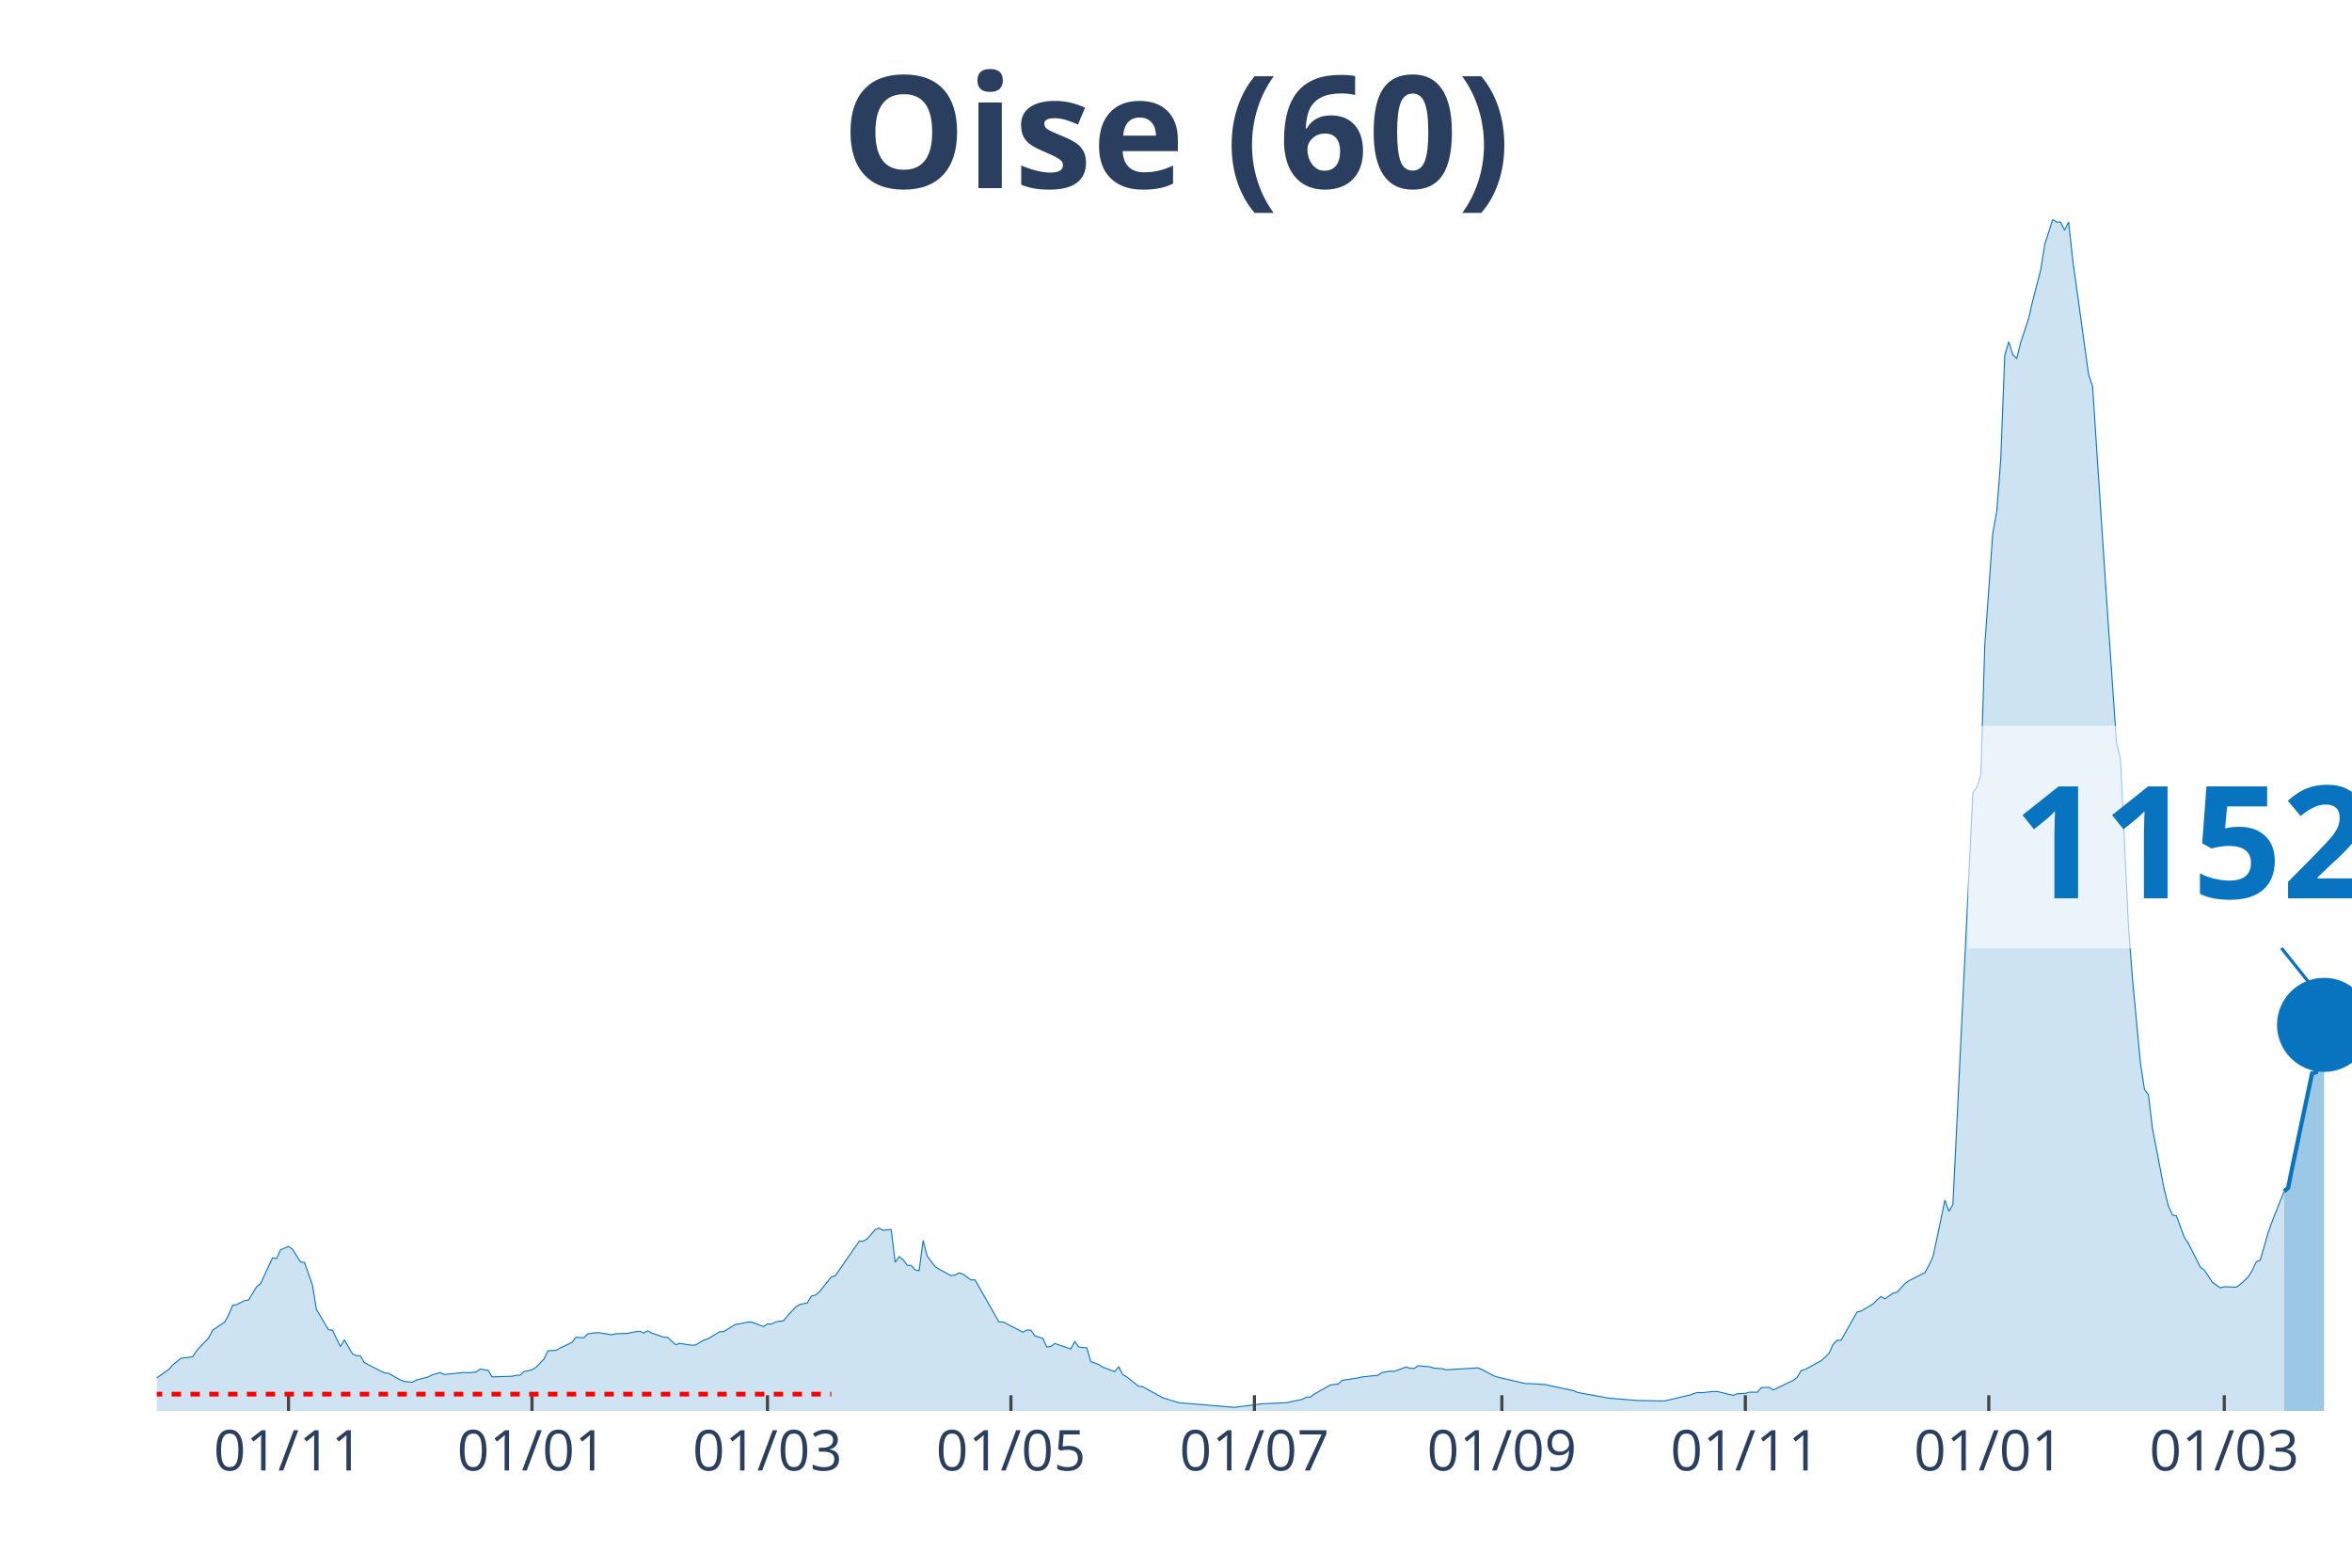
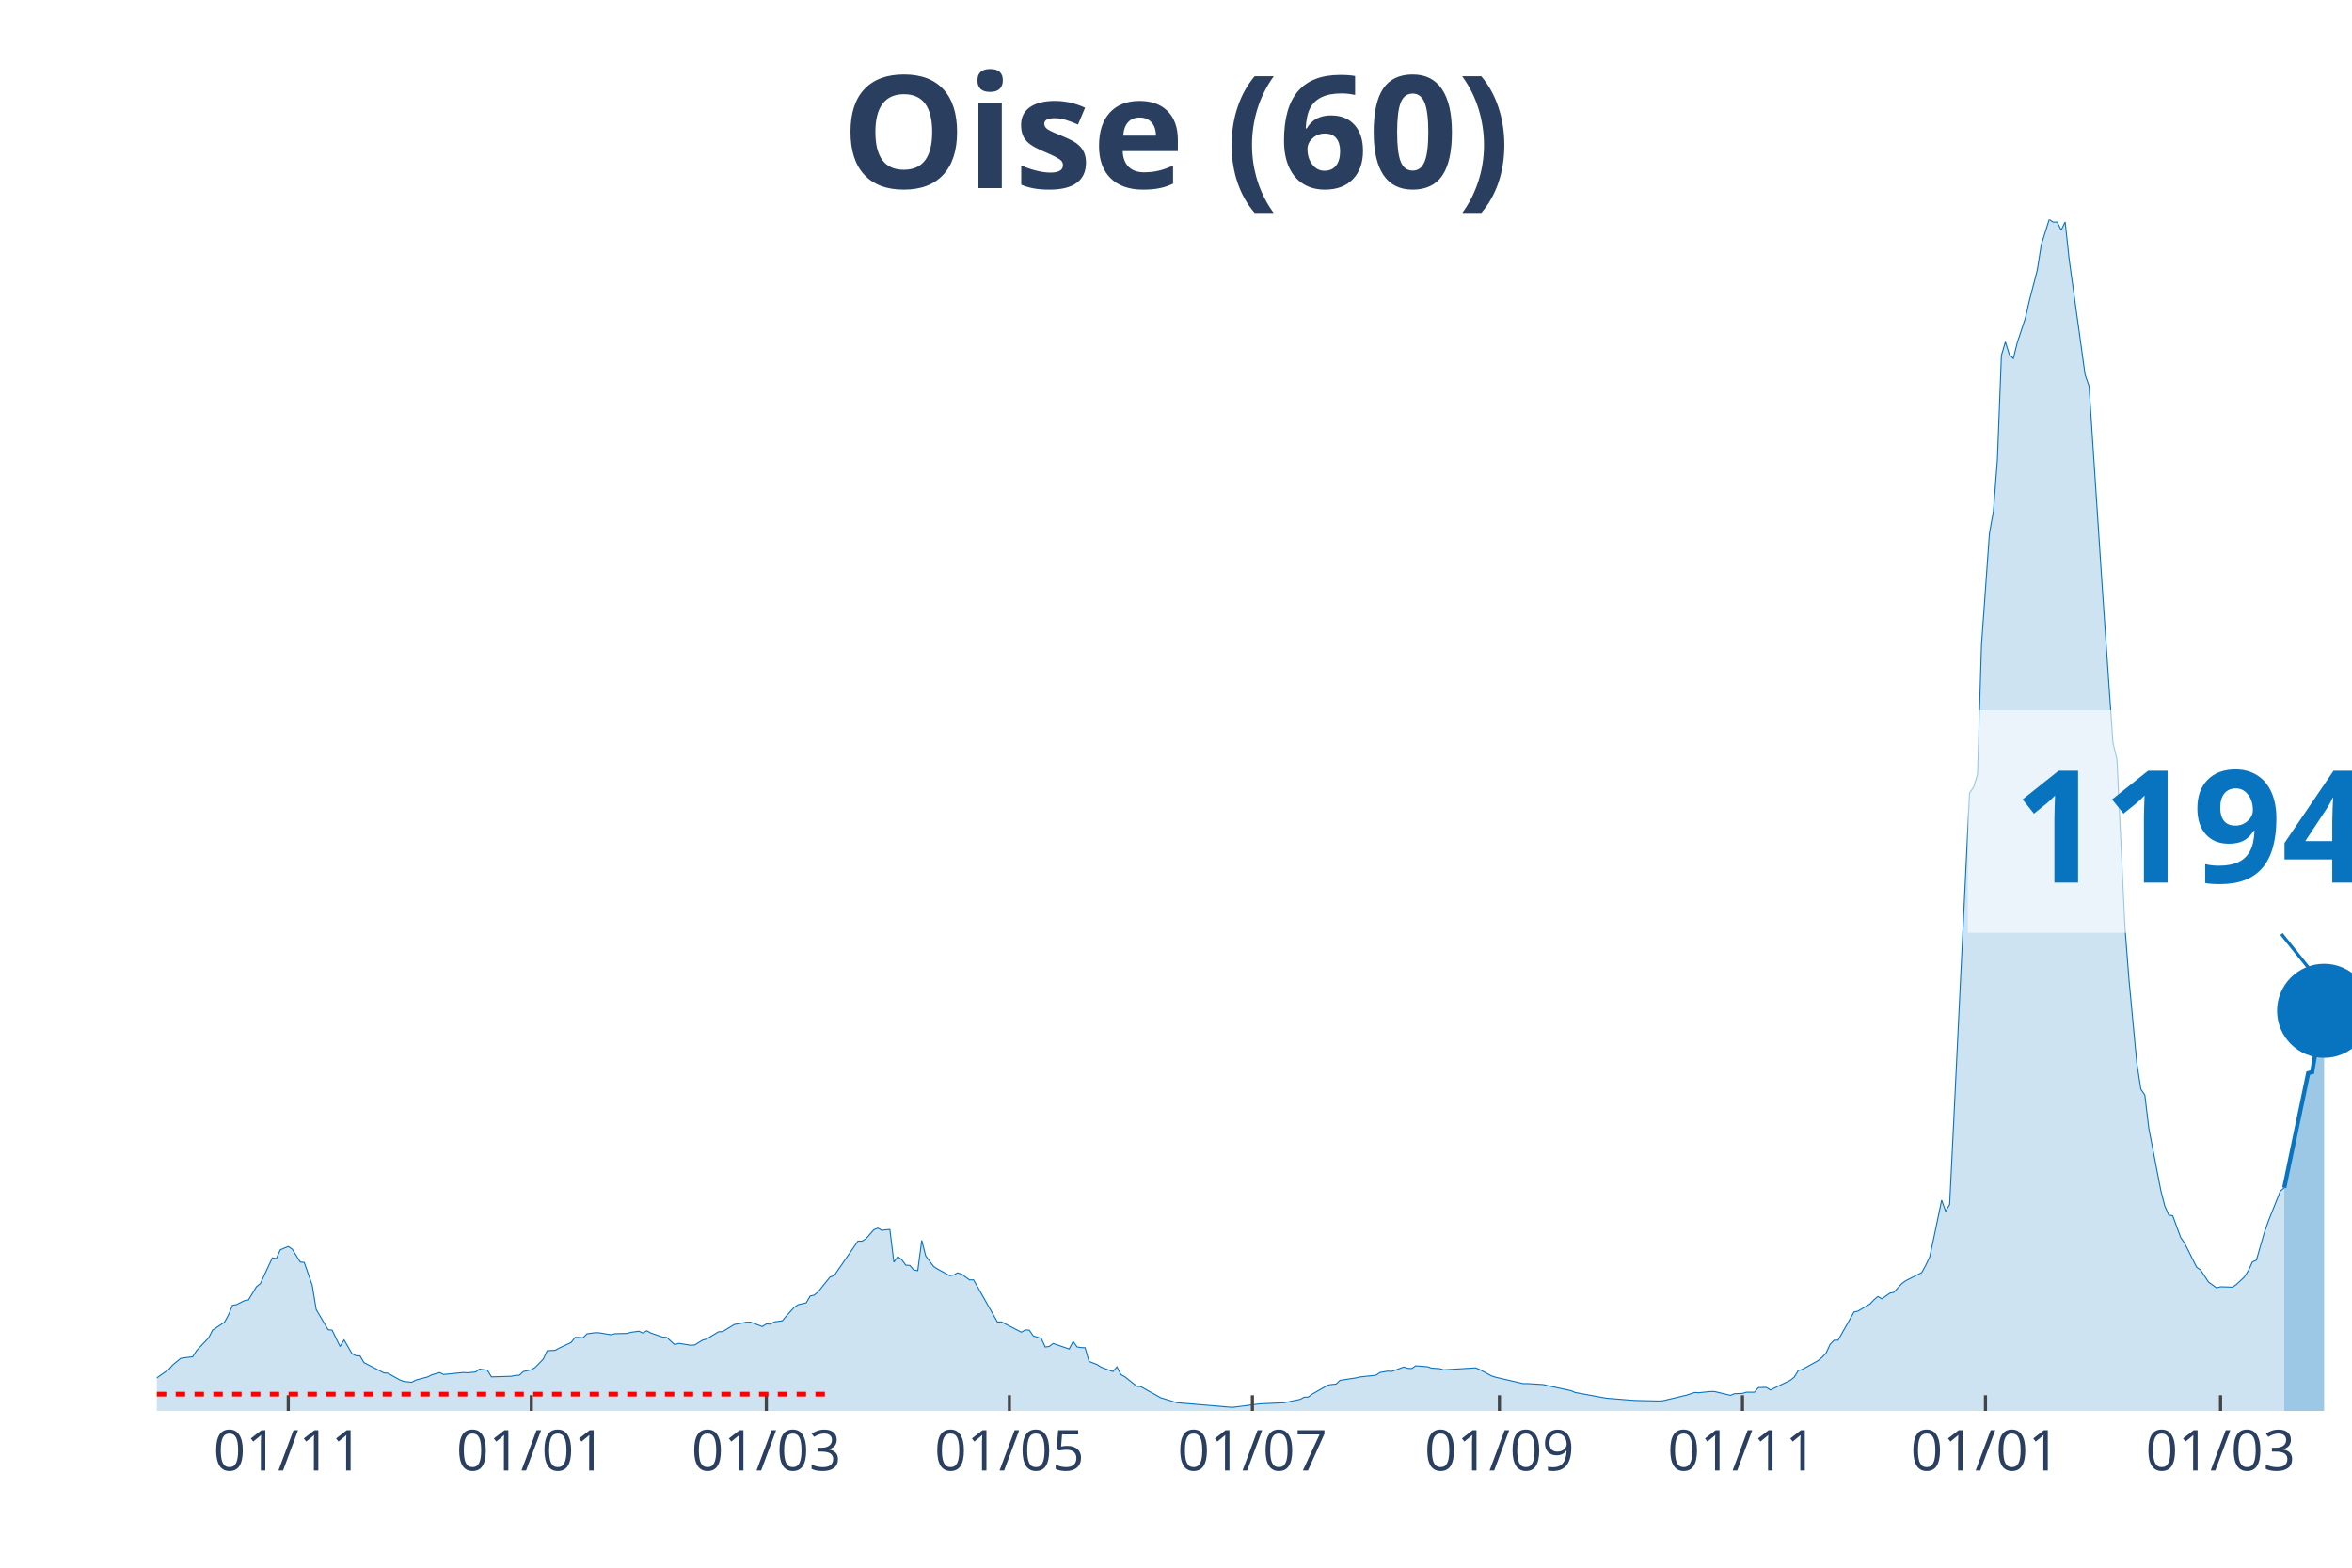
<svg xmlns="http://www.w3.org/2000/svg" class="main-svg" width="1125" height="750" style="" viewBox="0 0 750 500">
  <rect x="0" y="0" width="750" height="500" style="fill: rgb(0, 0, 0); fill-opacity: 0;" />
-   <defs id="defs-ece044">
+   <defs id="defs-1fa0fe">
    <g class="clips">
-       <clipPath id="clipece044xyplot" class="plotclip">
+       <clipPath id="clip1fa0fexyplot" class="plotclip">
        <rect width="700" height="380" />
      </clipPath>
-       <clipPath class="axesclip" id="clipece044x">
+       <clipPath class="axesclip" id="clip1fa0fex">
        <rect x="50" y="0" width="700" height="500" />
      </clipPath>
-       <clipPath class="axesclip" id="clipece044y">
+       <clipPath class="axesclip" id="clip1fa0fey">
        <rect x="0" y="70" width="750" height="380" />
      </clipPath>
-       <clipPath class="axesclip" id="clipece044xy">
+       <clipPath class="axesclip" id="clip1fa0fexy">
        <rect x="50" y="70" width="700" height="380" />
      </clipPath>
    </g>
    <g class="gradients" />
  </defs>
  <g class="bglayer">
    <rect class="bg" x="50" y="70" width="700" height="380" style="fill: rgb(0, 0, 0); fill-opacity: 0; stroke-width: 0;" />
  </g>
  <g class="layer-below">
    <g class="imagelayer" />
    <g class="shapelayer" />
  </g>
  <g class="cartesianlayer">
    <g class="subplot xy">
      <g class="layer-subplot">
        <g class="shapelayer" />
        <g class="imagelayer" />
      </g>
      <g class="gridlayer">
        <g class="x">
-           <path class="xgrid crisp" transform="translate(92,0)" d="M0,70v380" style="stroke: rgb(255, 255, 255); stroke-opacity: 1; stroke-width: 1px;" />
-           <path class="xgrid crisp" transform="translate(169.64,0)" d="M0,70v380" style="stroke: rgb(255, 255, 255); stroke-opacity: 1; stroke-width: 1px;" />
-           <path class="xgrid crisp" transform="translate(244.73,0)" d="M0,70v380" style="stroke: rgb(255, 255, 255); stroke-opacity: 1; stroke-width: 1px;" />
-           <path class="xgrid crisp" transform="translate(322.36,0)" d="M0,70v380" style="stroke: rgb(255, 255, 255); stroke-opacity: 1; stroke-width: 1px;" />
-           <path class="xgrid crisp" transform="translate(400,0)" d="M0,70v380" style="stroke: rgb(255, 255, 255); stroke-opacity: 1; stroke-width: 1px;" />
-           <path class="xgrid crisp" transform="translate(478.91,0)" d="M0,70v380" style="stroke: rgb(255, 255, 255); stroke-opacity: 1; stroke-width: 1px;" />
-           <path class="xgrid crisp" transform="translate(556.55,0)" d="M0,70v380" style="stroke: rgb(255, 255, 255); stroke-opacity: 1; stroke-width: 1px;" />
-           <path class="xgrid crisp" transform="translate(634.18,0)" d="M0,70v380" style="stroke: rgb(255, 255, 255); stroke-opacity: 1; stroke-width: 1px;" />
-           <path class="xgrid crisp" transform="translate(709.27,0)" d="M0,70v380" style="stroke: rgb(255, 255, 255); stroke-opacity: 1; stroke-width: 1px;" />
+           <path class="xgrid crisp" transform="translate(91.92,0)" d="M0,70v380" style="stroke: rgb(255, 255, 255); stroke-opacity: 1; stroke-width: 1px;" />
+           <path class="xgrid crisp" transform="translate(169.42,0)" d="M0,70v380" style="stroke: rgb(255, 255, 255); stroke-opacity: 1; stroke-width: 1px;" />
+           <path class="xgrid crisp" transform="translate(244.37,0)" d="M0,70v380" style="stroke: rgb(255, 255, 255); stroke-opacity: 1; stroke-width: 1px;" />
+           <path class="xgrid crisp" transform="translate(321.87,0)" d="M0,70v380" style="stroke: rgb(255, 255, 255); stroke-opacity: 1; stroke-width: 1px;" />
+           <path class="xgrid crisp" transform="translate(399.36,0)" d="M0,70v380" style="stroke: rgb(255, 255, 255); stroke-opacity: 1; stroke-width: 1px;" />
+           <path class="xgrid crisp" transform="translate(478.13,0)" d="M0,70v380" style="stroke: rgb(255, 255, 255); stroke-opacity: 1; stroke-width: 1px;" />
+           <path class="xgrid crisp" transform="translate(555.63,0)" d="M0,70v380" style="stroke: rgb(255, 255, 255); stroke-opacity: 1; stroke-width: 1px;" />
+           <path class="xgrid crisp" transform="translate(633.12,0)" d="M0,70v380" style="stroke: rgb(255, 255, 255); stroke-opacity: 1; stroke-width: 1px;" />
+           <path class="xgrid crisp" transform="translate(708.08,0)" d="M0,70v380" style="stroke: rgb(255, 255, 255); stroke-opacity: 1; stroke-width: 1px;" />
        </g>
        <g class="y" />
      </g>
      <g class="zerolinelayer" />
      <path class="xlines-below" />
      <path class="ylines-below" />
      <g class="overlines-below" />
      <g class="xaxislayer-below" />
      <g class="yaxislayer-below" />
      <g class="overaxes-below" />
-       <g class="plot" transform="translate(50, 70)" clip-path="url('#clipece044xyplot')">
+       <g class="plot" transform="translate(50, 70)" clip-path="url('#clip1fa0fexyplot')">
        <g class="scatterlayer mlayer">
-           <g class="trace scatter trace16cc28" style="stroke-miterlimit: 2;">
+           <g class="trace scatter traceeaed3b" style="stroke-miterlimit: 2;">
            <g class="fills">
              <g>
-                 <path class="js-fill" d="M678.36,380L-173.09,380L-173.09,378.94L-154,379.66L-152.73,379.73L-112,379.75L-110.73,379.72L-42,377.03L-40.73,376.87L-31.82,374.57L-30.55,374.39L-14,371.63L-12.73,370.95L-11.45,368.85L-10.18,369.26L-3.82,369.55L-2.55,371.26L3.82,366.78L5.09,365.33L7.64,363.24L8.91,363.04L11.45,362.74L12.73,360.74L16.55,356.7L17.82,354.23L21.64,351.68L22.91,349.35L24.18,346.32L25.45,346.1L28,344.82L29.27,344.61L31.82,340.41L33.09,339.39L36.91,331.17L38.18,331.41L39.45,328.63L40.73,328.07L42,327.55L43.27,328.41L45.82,332.51L47.09,332.63L49.64,339.91L50.91,347.64L54.73,354.1L56,354.24L58.55,359.47L59.82,357.35L62.36,361.74L63.64,362.4L64.91,362.43L66.18,364.59L72.55,367.87L73.82,367.97L77.64,370.12L78.91,370.59L81.45,370.86L82.73,370.16L86.55,369.16L87.82,368.51L90.36,367.76L91.64,368.38L98,367.74L99.27,367.84L101.82,367.59L103.09,366.66L105.64,367.04L106.91,369.14L113.27,368.95L114.55,368.67L115.82,368.62L117.09,367.44L119.64,366.89L120.91,366.1L123.45,363.48L124.73,360.81L127.27,360.68L128.55,359.97L132.36,358.18L133.64,356.53L136.18,356.65L137.45,355.41L140,355.06L141.27,355.08L145.09,355.72L146.36,355.38L150.18,355.29L151.45,354.94L154,354.58L155.27,355.15L156.55,354.44L157.82,355.16L161.64,356.48L162.91,356.56L165.45,358.88L166.73,358.45L170.55,359.06L171.82,358.97L174.36,357.42L175.64,357.07L179.45,354.76L180.73,354.7L184.55,352.4L185.82,352.22L188.36,351.7L189.64,351.67L193.45,353.09L194.73,352.25L196,352.31L197.27,351.61L199.82,351.26L201.09,349.72L203.64,346.94L204.91,346.11L207.45,345.53L208.73,343.35L210,343.07L211.27,342.01L215.09,337.27L216.36,336.89L222.73,327.68L224,325.84L225.27,325.87L226.55,325.09L229.09,322.19L230.36,321.71L231.64,322.41L232.91,322.23L234.18,322.13L235.45,332.55L236.73,330.8L238,331.79L239.27,333.52L240.55,333.59L241.82,335.05L243.09,335.26L244.36,325.61L245.64,330.57L248.18,333.96L249.45,334.77L253.27,336.85L254.55,336.66L255.82,335.97L257.09,336.36L259.64,338.22L260.91,338.2L268.55,351.64L269.82,351.6L276.18,354.88L277.45,354.19L278.73,354.24L280,356.08L282.55,356.88L283.82,359.62L285.09,359.44L286.36,358.5L291.45,360.25L292.73,357.87L294,359.6L295.27,359.8L296.55,359.85L297.82,364.23L300.36,365.2L301.64,366.04L305.45,367.45L306.73,365.94L308,368.41L309.27,369.11L313.09,372.15L314.36,372.26L320.73,375.8L322,376.18L324.55,376.98L325.82,377.37L342.36,378.76L343.64,378.85L351.27,377.88L352.55,377.73L358.91,377.44L360.18,377.38L365.27,376.3L366.55,375.61L367.82,375.58L369.09,374.64L374.18,371.74L375.45,371.56L376.73,371.44L378,370.24L383.09,369.47L384.36,369.16L389.45,368.62L390.73,367.75L393.27,367.31L394.55,367.4L398.36,366L399.64,366.42L400.91,366.48L402.18,365.61L406,365.92L407.27,366.36L409.82,366.52L411.09,366.89L421.27,366.27L422.55,366.79L426.36,368.82L427.64,369.24L436.55,371.3L437.82,371.28L442.91,371.6L444.18,371.91L451.82,373.55L453.09,374.12L462,375.75L463.27,375.95L470.91,376.57L472.18,376.66L479.82,376.83L481.09,376.76L487.45,375.25L488.73,374.96L491.27,374.11L492.55,374.2L496.36,373.8L497.64,373.82L502.73,375.03L504,374.51L506.55,374.41L507.82,374.02L510.36,374.04L511.64,372.55L514.18,372.49L515.45,373.32L521.82,370.25L523.09,369.23L524.36,367.13L525.64,366.77L530.73,363.96L532,362.88L533.27,361.55L534.55,358.76L535.82,357.47L537.09,357.44L542.18,348.44L543.45,348.16L547.27,345.9L548.55,344.57L549.82,343.51L551.09,344.25L553.64,342.45L554.91,342.17L557.45,339.39L558.73,338.47L563.82,335.89L565.09,333.57L566.36,330.86L567.64,324.99L570.18,312.78L571.45,316.33L572.73,314.18L574,288.44L579.09,182.93L580.36,181.09L581.64,176.99L582.91,135.73L585.45,100.1L586.73,93.04L588,76.43L589.27,43.38L590.55,39.03L591.82,43.11L593.09,44.33L594.36,39.2L596.91,31.53L598.18,25.95L600.73,16.17L602,8.09L604.55,0L605.82,0.85L607.09,0.82L608.36,3.41L609.64,0.8L610.91,12.64L616,49.44L617.27,53.15L621.09,111.26L622.36,130.11L624.91,166.86L626.18,172.16L628.73,225.59L630,242.16L632.55,269.21L633.82,277.4L635.09,279.24L636.36,289.88L640.18,309.63L641.45,314.59L642.73,317.52L644,317.75L646.55,324.68L647.82,326.53L651.64,334.16L652.91,335.05L655.45,338.91L656.73,339.83L658,340.74L659.27,340.4L663.09,340.52L664.36,339.65L666.91,337.27L668.18,335.22L669.45,332.47L670.73,331.92L673.27,323.12L674.55,319.5L678.36,309.93" style="fill: rgb(8, 115, 191); fill-opacity: 0.2; stroke-width: 0;" />
+                 <path class="js-fill" d="M678.4,380L-172.78,380L-172.78,378.94L-153.72,379.66L-152.45,379.73L-111.8,379.75L-110.53,379.72L-41.92,377.03L-40.65,376.87L-33.03,375.16L-31.76,374.57L-13.97,371.63L-12.7,370.95L-11.43,368.85L-10.16,369.26L-3.81,369.55L-2.54,371.26L3.81,366.78L5.08,365.33L7.62,363.24L8.89,363.04L11.43,362.74L12.7,360.74L16.52,356.7L17.79,354.23L21.6,351.68L22.87,349.35L24.14,346.32L25.41,346.1L27.95,344.82L29.22,344.61L31.76,340.41L33.03,339.39L36.84,331.17L38.11,331.41L39.38,328.63L40.65,328.07L41.92,327.55L43.19,328.41L45.74,332.51L47.01,332.63L49.55,339.91L50.82,347.64L54.63,354.1L55.9,354.24L58.44,359.47L59.71,357.35L62.25,361.74L63.52,362.4L64.79,362.43L66.06,364.59L72.41,367.87L73.68,367.97L77.5,370.12L78.77,370.59L81.31,370.86L82.58,370.16L86.39,369.16L87.66,368.51L90.2,367.76L91.47,368.38L97.82,367.74L99.09,367.84L101.63,367.59L102.9,366.66L105.44,367.04L106.72,369.14L113.07,368.95L114.34,368.67L115.61,368.62L116.88,367.44L119.42,366.89L120.69,366.1L123.23,363.48L124.5,360.81L127.04,360.68L128.31,359.97L132.12,358.18L133.39,356.53L135.93,356.65L137.21,355.41L139.75,355.06L141.02,355.08L144.83,355.72L146.1,355.38L149.91,355.29L151.18,354.94L153.72,354.58L154.99,355.15L156.26,354.44L157.53,355.16L161.34,356.48L162.61,356.56L165.15,358.88L166.42,358.45L170.24,359.06L171.51,358.97L174.05,357.42L175.32,357.07L179.13,354.76L180.4,354.7L184.21,352.4L185.48,352.22L188.02,351.7L189.29,351.67L193.1,353.09L194.37,352.25L195.64,352.31L196.91,351.61L199.46,351.26L200.73,349.72L203.27,346.94L204.54,346.11L207.08,345.53L208.35,343.35L209.62,343.07L210.89,342.01L214.7,337.27L215.97,336.89L222.32,327.68L223.59,325.84L224.86,325.87L226.13,325.09L228.68,322.19L229.95,321.71L231.22,322.41L232.49,322.23L233.76,322.13L235.03,332.55L236.3,330.8L237.57,331.79L238.84,333.52L240.11,333.59L241.38,335.05L242.65,335.26L243.92,325.61L245.19,330.57L247.73,333.96L249,334.77L252.81,336.85L254.08,336.66L255.35,335.97L256.62,336.36L259.17,338.22L260.44,338.2L268.06,351.64L269.33,351.6L275.68,354.88L276.95,354.19L278.22,354.24L279.49,356.08L282.03,356.88L283.3,359.62L284.57,359.44L285.84,358.5L290.93,360.25L292.2,357.87L293.47,359.6L294.74,359.8L296.01,359.85L297.28,364.23L299.82,365.2L301.09,366.04L304.9,367.45L306.17,365.94L307.44,368.41L308.71,369.11L312.52,372.15L313.79,372.26L320.15,375.8L321.42,376.18L323.96,376.98L325.23,377.37L341.74,378.76L343.01,378.85L350.64,377.88L351.91,377.73L358.26,377.44L359.53,377.38L364.61,376.3L365.88,375.61L367.15,375.58L368.42,374.64L373.5,371.74L374.77,371.56L376.04,371.44L377.31,370.24L382.4,369.47L383.67,369.16L388.75,368.62L390.02,367.75L392.56,367.31L393.83,367.4L397.64,366L398.91,366.42L400.18,366.48L401.45,365.61L405.26,365.92L406.53,366.36L409.07,366.52L410.34,366.89L420.51,366.27L421.78,366.79L425.59,368.82L426.86,369.24L435.75,371.3L437.02,371.28L442.11,371.6L443.38,371.91L451,373.55L452.27,374.12L461.16,375.75L462.43,375.95L470.05,376.57L471.32,376.66L478.95,376.83L480.22,376.76L486.57,375.25L487.84,374.96L490.38,374.11L491.65,374.2L495.46,373.8L496.73,373.82L501.81,375.03L503.09,374.51L505.63,374.41L506.9,374.02L509.44,374.04L510.71,372.55L513.25,372.49L514.52,373.32L520.87,370.25L522.14,369.23L523.41,367.13L524.68,366.77L529.76,363.96L531.03,362.88L532.3,361.55L533.58,358.76L534.85,357.47L536.12,357.44L541.2,348.44L542.47,348.16L546.28,345.9L547.55,344.57L548.82,343.51L550.09,344.25L552.63,342.45L553.9,342.17L556.44,339.39L557.71,338.47L562.79,335.89L564.07,333.57L565.34,330.86L566.61,324.99L569.15,312.78L570.42,316.33L571.69,314.18L572.96,288.44L578.04,182.93L579.31,181.09L580.58,176.99L581.85,135.73L584.39,100.1L585.66,93.04L586.93,76.43L588.2,43.38L589.47,39.03L590.74,43.11L592.01,44.33L593.28,39.2L595.83,31.53L597.1,25.95L599.64,16.17L600.91,8.09L603.45,0L604.72,0.85L605.99,0.82L607.26,3.41L608.53,0.8L609.8,12.64L614.88,49.44L616.15,53.15L619.96,111.26L621.23,130.11L623.77,166.86L625.05,172.16L627.59,225.59L628.86,242.16L631.4,269.21L632.67,277.4L633.94,279.24L635.21,289.88L639.02,309.63L640.29,314.59L641.56,317.52L642.83,317.75L645.37,324.68L646.64,326.53L650.45,334.16L651.72,335.05L654.26,338.91L655.54,339.83L656.81,340.74L658.08,340.4L661.89,340.52L663.16,339.65L665.7,337.27L666.97,335.22L668.24,332.47L669.51,331.92L672.05,323.12L673.32,319.5L677.13,309.92L678.4,308.81" style="fill: rgb(8, 115, 191); fill-opacity: 0.2; stroke-width: 0;" />
              </g>
            </g>
            <g class="errorbars" />
            <g class="lines">
-               <path class="js-line" d="M-173.09,378.94L-154,379.66L-152.73,379.73L-112,379.75L-110.73,379.72L-42,377.03L-40.73,376.87L-31.82,374.57L-30.55,374.39L-14,371.63L-12.73,370.95L-11.45,368.85L-10.18,369.26L-3.82,369.55L-2.55,371.26L3.82,366.78L5.09,365.33L7.64,363.24L8.91,363.04L11.45,362.74L12.73,360.74L16.55,356.7L17.82,354.23L21.64,351.68L22.91,349.35L24.18,346.32L25.45,346.1L28,344.82L29.27,344.61L31.82,340.41L33.09,339.39L36.91,331.17L38.18,331.41L39.45,328.63L40.73,328.07L42,327.55L43.27,328.41L45.82,332.51L47.09,332.63L49.64,339.91L50.91,347.64L54.73,354.1L56,354.24L58.55,359.47L59.82,357.35L62.36,361.74L63.64,362.4L64.91,362.43L66.18,364.59L72.55,367.87L73.82,367.97L77.64,370.12L78.91,370.59L81.45,370.86L82.73,370.16L86.55,369.16L87.82,368.51L90.36,367.76L91.64,368.38L98,367.74L99.27,367.84L101.82,367.59L103.09,366.66L105.64,367.04L106.91,369.14L113.27,368.95L114.55,368.67L115.82,368.62L117.09,367.44L119.64,366.89L120.91,366.1L123.45,363.48L124.73,360.81L127.27,360.68L128.55,359.97L132.36,358.18L133.64,356.53L136.18,356.65L137.45,355.41L140,355.06L141.27,355.08L145.09,355.72L146.36,355.38L150.18,355.29L151.45,354.94L154,354.58L155.27,355.15L156.55,354.44L157.82,355.16L161.64,356.48L162.91,356.56L165.45,358.88L166.73,358.45L170.55,359.06L171.82,358.97L174.36,357.42L175.64,357.07L179.45,354.76L180.73,354.7L184.55,352.4L185.82,352.22L188.36,351.7L189.64,351.67L193.45,353.09L194.73,352.25L196,352.31L197.27,351.61L199.82,351.26L201.09,349.72L203.64,346.94L204.91,346.11L207.45,345.53L208.73,343.35L210,343.07L211.27,342.01L215.09,337.27L216.36,336.89L222.73,327.68L224,325.84L225.27,325.87L226.55,325.09L229.09,322.19L230.36,321.71L231.64,322.41L232.91,322.23L234.18,322.13L235.45,332.55L236.73,330.8L238,331.79L239.27,333.52L240.55,333.59L241.82,335.05L243.09,335.26L244.36,325.61L245.64,330.57L248.18,333.96L249.45,334.77L253.27,336.85L254.55,336.66L255.82,335.97L257.09,336.36L259.64,338.22L260.91,338.2L268.55,351.64L269.82,351.6L276.18,354.88L277.45,354.19L278.73,354.24L280,356.08L282.55,356.88L283.82,359.62L285.09,359.44L286.36,358.5L291.45,360.25L292.73,357.87L294,359.6L295.27,359.8L296.55,359.85L297.82,364.23L300.36,365.2L301.64,366.04L305.45,367.45L306.73,365.94L308,368.41L309.27,369.11L313.09,372.15L314.36,372.26L320.73,375.8L322,376.18L324.55,376.98L325.82,377.37L342.36,378.76L343.64,378.85L351.27,377.88L352.55,377.73L358.91,377.44L360.18,377.38L365.27,376.3L366.55,375.61L367.82,375.58L369.09,374.64L374.18,371.74L375.45,371.56L376.73,371.44L378,370.24L383.09,369.47L384.36,369.16L389.45,368.62L390.73,367.75L393.27,367.31L394.55,367.4L398.36,366L399.64,366.42L400.91,366.48L402.18,365.61L406,365.92L407.27,366.36L409.82,366.52L411.09,366.89L421.27,366.27L422.55,366.79L426.36,368.82L427.64,369.24L436.55,371.3L437.82,371.28L442.91,371.6L444.18,371.91L451.82,373.55L453.09,374.12L462,375.75L463.27,375.95L470.91,376.57L472.18,376.66L479.82,376.83L481.09,376.76L487.45,375.25L488.73,374.96L491.27,374.11L492.55,374.2L496.36,373.8L497.64,373.82L502.73,375.03L504,374.51L506.55,374.41L507.82,374.02L510.36,374.04L511.64,372.55L514.18,372.49L515.45,373.32L521.82,370.25L523.09,369.23L524.36,367.13L525.64,366.77L530.73,363.96L532,362.88L533.27,361.55L534.55,358.76L535.82,357.47L537.09,357.44L542.18,348.44L543.45,348.16L547.27,345.9L548.55,344.57L549.82,343.51L551.09,344.25L553.64,342.45L554.91,342.17L557.45,339.39L558.73,338.47L563.82,335.89L565.09,333.57L566.36,330.86L567.64,324.99L570.18,312.78L571.45,316.33L572.73,314.18L574,288.44L579.09,182.93L580.36,181.09L581.64,176.99L582.91,135.73L585.45,100.1L586.73,93.04L588,76.43L589.27,43.38L590.55,39.03L591.82,43.11L593.09,44.33L594.36,39.2L596.91,31.53L598.18,25.95L600.73,16.17L602,8.09L604.55,0L605.82,0.85L607.09,0.82L608.36,3.41L609.64,0.8L610.91,12.64L616,49.44L617.27,53.15L621.09,111.26L622.36,130.11L624.91,166.86L626.18,172.16L628.73,225.59L630,242.16L632.55,269.21L633.82,277.4L635.09,279.24L636.36,289.88L640.18,309.63L641.45,314.59L642.73,317.52L644,317.75L646.55,324.68L647.82,326.53L651.64,334.16L652.91,335.05L655.45,338.91L656.73,339.83L658,340.74L659.27,340.4L663.09,340.52L664.36,339.65L666.91,337.27L668.18,335.22L669.45,332.47L670.73,331.92L673.27,323.12L674.55,319.5L678.36,309.93" style="vector-effect: non-scaling-stroke; fill: none; stroke: rgb(8, 115, 191); stroke-opacity: 1; stroke-width: 0.5px; opacity: 1;" />
+               <path class="js-line" d="M-172.78,378.94L-153.72,379.66L-152.45,379.73L-111.8,379.75L-110.53,379.72L-41.92,377.03L-40.65,376.87L-33.03,375.16L-31.76,374.57L-13.97,371.63L-12.7,370.95L-11.43,368.85L-10.16,369.26L-3.81,369.55L-2.54,371.26L3.81,366.78L5.08,365.33L7.62,363.24L8.89,363.04L11.43,362.74L12.7,360.74L16.52,356.7L17.79,354.23L21.6,351.68L22.87,349.35L24.14,346.32L25.41,346.1L27.95,344.82L29.22,344.61L31.76,340.41L33.03,339.39L36.84,331.17L38.11,331.41L39.38,328.63L40.65,328.07L41.92,327.55L43.19,328.41L45.74,332.51L47.01,332.63L49.55,339.91L50.82,347.64L54.63,354.1L55.9,354.24L58.44,359.47L59.71,357.35L62.25,361.74L63.52,362.4L64.79,362.43L66.06,364.59L72.41,367.87L73.68,367.97L77.5,370.12L78.77,370.59L81.31,370.86L82.58,370.16L86.39,369.16L87.66,368.51L90.2,367.76L91.47,368.38L97.82,367.74L99.09,367.84L101.63,367.59L102.9,366.66L105.44,367.04L106.72,369.14L113.07,368.95L114.34,368.67L115.61,368.62L116.88,367.44L119.42,366.89L120.69,366.1L123.23,363.48L124.5,360.81L127.04,360.68L128.31,359.97L132.12,358.18L133.39,356.53L135.93,356.65L137.21,355.41L139.75,355.06L141.02,355.08L144.83,355.72L146.1,355.38L149.91,355.29L151.18,354.94L153.72,354.58L154.99,355.15L156.26,354.44L157.53,355.16L161.34,356.48L162.61,356.56L165.15,358.88L166.42,358.45L170.24,359.06L171.51,358.97L174.05,357.42L175.32,357.07L179.13,354.76L180.4,354.7L184.21,352.4L185.48,352.22L188.02,351.7L189.29,351.67L193.1,353.09L194.37,352.25L195.64,352.31L196.91,351.61L199.46,351.26L200.73,349.72L203.27,346.94L204.54,346.11L207.08,345.53L208.35,343.35L209.62,343.07L210.89,342.01L214.7,337.27L215.97,336.89L222.32,327.68L223.59,325.84L224.86,325.87L226.13,325.09L228.68,322.19L229.95,321.71L231.22,322.41L232.49,322.23L233.76,322.13L235.03,332.55L236.3,330.8L237.57,331.79L238.84,333.52L240.11,333.59L241.38,335.05L242.65,335.26L243.92,325.61L245.19,330.57L247.73,333.96L249,334.77L252.81,336.85L254.08,336.66L255.35,335.97L256.62,336.36L259.17,338.22L260.44,338.2L268.06,351.64L269.33,351.6L275.68,354.88L276.95,354.19L278.22,354.24L279.49,356.08L282.03,356.88L283.3,359.62L284.57,359.44L285.84,358.5L290.93,360.25L292.2,357.87L293.47,359.6L294.74,359.8L296.01,359.85L297.28,364.23L299.82,365.2L301.09,366.04L304.9,367.45L306.17,365.94L307.44,368.41L308.71,369.11L312.52,372.15L313.79,372.26L320.15,375.8L321.42,376.18L323.96,376.98L325.23,377.37L341.74,378.76L343.01,378.85L350.64,377.88L351.91,377.73L358.26,377.44L359.53,377.38L364.61,376.3L365.88,375.61L367.15,375.58L368.42,374.64L373.5,371.74L374.77,371.56L376.04,371.44L377.31,370.24L382.4,369.47L383.67,369.16L388.75,368.62L390.02,367.75L392.56,367.31L393.83,367.4L397.64,366L398.91,366.42L400.18,366.48L401.45,365.61L405.26,365.92L406.53,366.36L409.07,366.52L410.34,366.89L420.51,366.27L421.78,366.79L425.59,368.82L426.86,369.24L435.75,371.3L437.02,371.28L442.11,371.6L443.38,371.91L451,373.55L452.27,374.12L461.16,375.75L462.43,375.95L470.05,376.57L471.32,376.66L478.95,376.83L480.22,376.76L486.57,375.25L487.84,374.96L490.38,374.11L491.65,374.2L495.46,373.8L496.73,373.82L501.81,375.03L503.09,374.51L505.63,374.41L506.9,374.02L509.44,374.04L510.71,372.55L513.25,372.49L514.52,373.32L520.87,370.25L522.14,369.23L523.41,367.13L524.68,366.77L529.76,363.96L531.03,362.88L532.3,361.55L533.58,358.76L534.85,357.47L536.12,357.44L541.2,348.44L542.47,348.16L546.28,345.9L547.55,344.57L548.82,343.51L550.09,344.25L552.63,342.45L553.9,342.17L556.44,339.39L557.71,338.47L562.79,335.89L564.07,333.57L565.34,330.86L566.61,324.99L569.15,312.78L570.42,316.33L571.69,314.18L572.96,288.44L578.04,182.93L579.31,181.09L580.58,176.99L581.85,135.73L584.39,100.1L585.66,93.04L586.93,76.43L588.2,43.38L589.47,39.03L590.74,43.11L592.01,44.33L593.28,39.2L595.83,31.53L597.1,25.95L599.64,16.17L600.91,8.09L603.45,0L604.72,0.85L605.99,0.82L607.26,3.41L608.53,0.8L609.8,12.64L614.88,49.44L616.15,53.15L619.96,111.26L621.23,130.11L623.77,166.86L625.05,172.16L627.59,225.59L628.86,242.16L631.4,269.21L632.67,277.4L633.94,279.24L635.21,289.88L639.02,309.63L640.29,314.59L641.56,317.52L642.83,317.75L645.37,324.68L646.64,326.53L650.45,334.16L651.72,335.05L654.26,338.91L655.54,339.83L656.81,340.74L658.08,340.4L661.89,340.52L663.16,339.65L665.7,337.27L666.97,335.22L668.24,332.47L669.51,331.92L672.05,323.12L673.32,319.5L677.13,309.92L678.4,308.81" style="vector-effect: non-scaling-stroke; fill: none; stroke: rgb(8, 115, 191); stroke-opacity: 1; stroke-width: 0.5px; opacity: 1;" />
            </g>
            <g class="points" />
            <g class="text" />
          </g>
-           <g class="trace scatter trace322d2d" style="stroke-miterlimit: 2;">
+           <g class="trace scatter tracec46b30" style="stroke-miterlimit: 2;">
            <g class="fills">
              <g>
-                 <path class="js-fill" d="M691.09,380L678.36,380L678.36,309.93L679.64,308.83L680.91,302.53L687.27,272.34L688.55,272L691.09,256.87" style="fill: rgb(8, 115, 191); fill-opacity: 0.4; stroke-width: 0;" />
+                 <path class="js-fill" d="M691.11,380L678.4,380L678.4,308.81L686.03,272.28L687.3,271.95L689.84,256.65L691.11,252.39" style="fill: rgb(8, 115, 191); fill-opacity: 0.4; stroke-width: 0;" />
              </g>
            </g>
            <g class="errorbars" />
            <g class="lines">
-               <path class="js-line" d="M678.36,309.93L679.64,308.83L680.91,302.53L687.27,272.34L688.55,272L691.09,256.87" style="vector-effect: non-scaling-stroke; fill: none; stroke: rgb(8, 115, 191); stroke-opacity: 1; stroke-width: 2px; opacity: 1;" />
+               <path class="js-line" d="M678.4,308.81L686.03,272.28L687.3,271.95L689.84,256.65L691.11,252.39" style="vector-effect: non-scaling-stroke; fill: none; stroke: rgb(8, 115, 191); stroke-opacity: 1; stroke-width: 2px; opacity: 1;" />
            </g>
            <g class="points" />
            <g class="text" />
          </g>
-           <g class="trace scatter trace2b8fbe" style="stroke-miterlimit: 2; opacity: 1;">
+           <g class="trace scatter trace53e15a" style="stroke-miterlimit: 2; opacity: 1;">
            <g class="fills" />
            <g class="errorbars" />
            <g class="lines" />
            <g class="points">
-               <path class="point" transform="translate(691.09,256.87)" d="M15,0A15,15 0 1,1 0,-15A15,15 0 0,1 15,0Z" style="opacity: 1; stroke-width: 0px; fill: rgb(8, 115, 191); fill-opacity: 1;" />
+               <path class="point" transform="translate(691.11,252.39)" d="M15,0A15,15 0 1,1 0,-15A15,15 0 0,1 15,0Z" style="opacity: 1; stroke-width: 0px; fill: rgb(8, 115, 191); fill-opacity: 1;" />
            </g>
            <g class="text" />
          </g>
        </g>
      </g>
      <g class="overplot" />
      <path class="xlines-above crisp" style="fill: none; stroke-width: 1px; stroke: rgb(0, 0, 0); stroke-opacity: 0;" d="" />
      <path class="ylines-above crisp" style="fill: none;" d="M0,0" />
      <g class="overlines-above" />
      <g class="xaxislayer-above">
-         <path class="xtick ticks crisp" d="M0,450v-5" transform="translate(92,0)" style="stroke: rgb(68, 68, 68); stroke-opacity: 1; stroke-width: 1px;" />
-         <path class="xtick ticks crisp" d="M0,450v-5" transform="translate(169.64,0)" style="stroke: rgb(68, 68, 68); stroke-opacity: 1; stroke-width: 1px;" />
-         <path class="xtick ticks crisp" d="M0,450v-5" transform="translate(244.73,0)" style="stroke: rgb(68, 68, 68); stroke-opacity: 1; stroke-width: 1px;" />
-         <path class="xtick ticks crisp" d="M0,450v-5" transform="translate(322.36,0)" style="stroke: rgb(68, 68, 68); stroke-opacity: 1; stroke-width: 1px;" />
-         <path class="xtick ticks crisp" d="M0,450v-5" transform="translate(400,0)" style="stroke: rgb(68, 68, 68); stroke-opacity: 1; stroke-width: 1px;" />
-         <path class="xtick ticks crisp" d="M0,450v-5" transform="translate(478.91,0)" style="stroke: rgb(68, 68, 68); stroke-opacity: 1; stroke-width: 1px;" />
-         <path class="xtick ticks crisp" d="M0,450v-5" transform="translate(556.55,0)" style="stroke: rgb(68, 68, 68); stroke-opacity: 1; stroke-width: 1px;" />
-         <path class="xtick ticks crisp" d="M0,450v-5" transform="translate(634.18,0)" style="stroke: rgb(68, 68, 68); stroke-opacity: 1; stroke-width: 1px;" />
-         <path class="xtick ticks crisp" d="M0,450v-5" transform="translate(709.27,0)" style="stroke: rgb(68, 68, 68); stroke-opacity: 1; stroke-width: 1px;" />
+         <path class="xtick ticks crisp" d="M0,450v-5" transform="translate(91.92,0)" style="stroke: rgb(68, 68, 68); stroke-opacity: 1; stroke-width: 1px;" />
+         <path class="xtick ticks crisp" d="M0,450v-5" transform="translate(169.42,0)" style="stroke: rgb(68, 68, 68); stroke-opacity: 1; stroke-width: 1px;" />
+         <path class="xtick ticks crisp" d="M0,450v-5" transform="translate(244.37,0)" style="stroke: rgb(68, 68, 68); stroke-opacity: 1; stroke-width: 1px;" />
+         <path class="xtick ticks crisp" d="M0,450v-5" transform="translate(321.87,0)" style="stroke: rgb(68, 68, 68); stroke-opacity: 1; stroke-width: 1px;" />
+         <path class="xtick ticks crisp" d="M0,450v-5" transform="translate(399.36,0)" style="stroke: rgb(68, 68, 68); stroke-opacity: 1; stroke-width: 1px;" />
+         <path class="xtick ticks crisp" d="M0,450v-5" transform="translate(478.13,0)" style="stroke: rgb(68, 68, 68); stroke-opacity: 1; stroke-width: 1px;" />
+         <path class="xtick ticks crisp" d="M0,450v-5" transform="translate(555.63,0)" style="stroke: rgb(68, 68, 68); stroke-opacity: 1; stroke-width: 1px;" />
+         <path class="xtick ticks crisp" d="M0,450v-5" transform="translate(633.12,0)" style="stroke: rgb(68, 68, 68); stroke-opacity: 1; stroke-width: 1px;" />
+         <path class="xtick ticks crisp" d="M0,450v-5" transform="translate(708.08,0)" style="stroke: rgb(68, 68, 68); stroke-opacity: 1; stroke-width: 1px;" />
        <g class="xtick">
-           <text text-anchor="middle" x="0" y="469" transform="translate(92,0)" style="font-family: 'Open Sans', verdana, arial, sans-serif; font-size: 18px; fill: rgb(42, 63, 95); fill-opacity: 1; white-space: pre;">01/11</text>
+           <text text-anchor="middle" x="0" y="469" transform="translate(91.92,0)" style="font-family: 'Open Sans', verdana, arial, sans-serif; font-size: 18px; fill: rgb(42, 63, 95); fill-opacity: 1; white-space: pre;">01/11</text>
        </g>
        <g class="xtick">
-           <text text-anchor="middle" x="0" y="469" transform="translate(169.64,0)" style="font-family: 'Open Sans', verdana, arial, sans-serif; font-size: 18px; fill: rgb(42, 63, 95); fill-opacity: 1; white-space: pre;">01/01</text>
+           <text text-anchor="middle" x="0" y="469" transform="translate(169.42,0)" style="font-family: 'Open Sans', verdana, arial, sans-serif; font-size: 18px; fill: rgb(42, 63, 95); fill-opacity: 1; white-space: pre;">01/01</text>
        </g>
        <g class="xtick">
-           <text text-anchor="middle" x="0" y="469" transform="translate(244.73,0)" style="font-family: 'Open Sans', verdana, arial, sans-serif; font-size: 18px; fill: rgb(42, 63, 95); fill-opacity: 1; white-space: pre;">01/03</text>
+           <text text-anchor="middle" x="0" y="469" transform="translate(244.37,0)" style="font-family: 'Open Sans', verdana, arial, sans-serif; font-size: 18px; fill: rgb(42, 63, 95); fill-opacity: 1; white-space: pre;">01/03</text>
        </g>
        <g class="xtick">
-           <text text-anchor="middle" x="0" y="469" transform="translate(322.36,0)" style="font-family: 'Open Sans', verdana, arial, sans-serif; font-size: 18px; fill: rgb(42, 63, 95); fill-opacity: 1; white-space: pre;">01/05</text>
+           <text text-anchor="middle" x="0" y="469" transform="translate(321.87,0)" style="font-family: 'Open Sans', verdana, arial, sans-serif; font-size: 18px; fill: rgb(42, 63, 95); fill-opacity: 1; white-space: pre;">01/05</text>
        </g>
        <g class="xtick">
-           <text text-anchor="middle" x="0" y="469" transform="translate(400,0)" style="font-family: 'Open Sans', verdana, arial, sans-serif; font-size: 18px; fill: rgb(42, 63, 95); fill-opacity: 1; white-space: pre;">01/07</text>
+           <text text-anchor="middle" x="0" y="469" transform="translate(399.36,0)" style="font-family: 'Open Sans', verdana, arial, sans-serif; font-size: 18px; fill: rgb(42, 63, 95); fill-opacity: 1; white-space: pre;">01/07</text>
        </g>
        <g class="xtick">
-           <text text-anchor="middle" x="0" y="469" transform="translate(478.91,0)" style="font-family: 'Open Sans', verdana, arial, sans-serif; font-size: 18px; fill: rgb(42, 63, 95); fill-opacity: 1; white-space: pre;">01/09</text>
+           <text text-anchor="middle" x="0" y="469" transform="translate(478.13,0)" style="font-family: 'Open Sans', verdana, arial, sans-serif; font-size: 18px; fill: rgb(42, 63, 95); fill-opacity: 1; white-space: pre;">01/09</text>
        </g>
        <g class="xtick">
-           <text text-anchor="middle" x="0" y="469" transform="translate(556.55,0)" style="font-family: 'Open Sans', verdana, arial, sans-serif; font-size: 18px; fill: rgb(42, 63, 95); fill-opacity: 1; white-space: pre;">01/11</text>
+           <text text-anchor="middle" x="0" y="469" transform="translate(555.63,0)" style="font-family: 'Open Sans', verdana, arial, sans-serif; font-size: 18px; fill: rgb(42, 63, 95); fill-opacity: 1; white-space: pre;">01/11</text>
        </g>
        <g class="xtick">
-           <text text-anchor="middle" x="0" y="469" transform="translate(634.18,0)" style="font-family: 'Open Sans', verdana, arial, sans-serif; font-size: 18px; fill: rgb(42, 63, 95); fill-opacity: 1; white-space: pre;">01/01</text>
+           <text text-anchor="middle" x="0" y="469" transform="translate(633.12,0)" style="font-family: 'Open Sans', verdana, arial, sans-serif; font-size: 18px; fill: rgb(42, 63, 95); fill-opacity: 1; white-space: pre;">01/01</text>
        </g>
        <g class="xtick">
-           <text text-anchor="middle" x="0" y="469" transform="translate(709.27,0)" style="font-family: 'Open Sans', verdana, arial, sans-serif; font-size: 18px; fill: rgb(42, 63, 95); fill-opacity: 1; white-space: pre;">01/03</text>
+           <text text-anchor="middle" x="0" y="469" transform="translate(708.08,0)" style="font-family: 'Open Sans', verdana, arial, sans-serif; font-size: 18px; fill: rgb(42, 63, 95); fill-opacity: 1; white-space: pre;">01/03</text>
        </g>
      </g>
      <g class="yaxislayer-above" />
      <g class="overaxes-above" />
    </g>
  </g>
  <g class="polarlayer" />
  <g class="ternarylayer" />
  <g class="geolayer" />
  <g class="funnelarealayer" />
  <g class="pielayer" />
  <g class="treemaplayer" />
  <g class="sunburstlayer" />
  <g class="glimages" />
-   <defs id="topdefs-ece044">
+   <defs id="topdefs-1fa0fe">
    <g class="clips" />
  </defs>
  <g class="layer-above">
    <g class="imagelayer" />
    <g class="shapelayer">
-       <path data-index="0" fill-rule="evenodd" d="M-665.27,444.66L265.09,444.66" clip-path="url('#clipece044xy')" style="opacity: 1; stroke: rgb(255, 0, 0); stroke-opacity: 1; fill: rgb(0, 0, 0); fill-opacity: 0; stroke-dasharray: 3px, 3px; stroke-width: 1.5px;" />
+       <path data-index="0" fill-rule="evenodd" d="M-663.97,444.66L264.7,444.66" clip-path="url('#clip1fa0fexy')" style="opacity: 1; stroke: rgb(255, 0, 0); stroke-opacity: 1; fill: rgb(0, 0, 0); fill-opacity: 0; stroke-dasharray: 3px, 3px; stroke-width: 1.5px;" />
    </g>
  </g>
  <g class="infolayer">
    <g class="g-gtitle">
      <text class="gtitle" x="375" y="25" text-anchor="middle" dy="0.7em" style="font-family: 'Open Sans', verdana, arial, sans-serif; font-size: 50px; fill: rgb(42, 63, 95); opacity: 1; font-weight: normal; white-space: pre;">
        <tspan style="font-weight:bold">Oise (60)</tspan>
      </text>
    </g>
    <g class="g-xtitle" />
    <g class="annotation" data-index="0" style="opacity: 1;">
-       <g class="annotation-text-g" transform="rotate(0,699.09,266.87)">
-         <g class="cursor-pointer" transform="translate(627, 231)">
+       <g class="annotation-text-g" transform="rotate(0,699.11,262.39)">
+         <g class="cursor-pointer" transform="translate(627, 226)">
          <rect class="bg" x="0.5" y="0.5" width="143" height="71" style="stroke-width: 1px; stroke: rgb(0, 0, 0); stroke-opacity: 0; fill: rgb(255, 255, 255); fill-opacity: 0.6;" />
          <text class="annotation-text" text-anchor="middle" x="72.078" y="55.5" style="font-family: 'Open Sans', verdana, arial, sans-serif; font-size: 50px; fill: rgb(8, 115, 191); fill-opacity: 1; white-space: pre;">
-             <tspan style="font-weight:bold">1152 </tspan>
+             <tspan style="font-weight:bold">1194 </tspan>
          </text>
        </g>
      </g>
      <g class="annotation-arrow-g" style="opacity: 1;">
-         <path d="M727.49,302.37L739.09,316.87" style="stroke-width: 1px; stroke: rgb(8, 115, 191); stroke-opacity: 1; stroke-dasharray: 0px, 0px, 18.569px, 18.569px;" />
+         <path d="M727.51,297.89L739.11,312.39" style="stroke-width: 1px; stroke: rgb(8, 115, 191); stroke-opacity: 1; stroke-dasharray: 0px, 0px, 18.569px, 18.569px;" />
      </g>
    </g>
  </g>
</svg>
